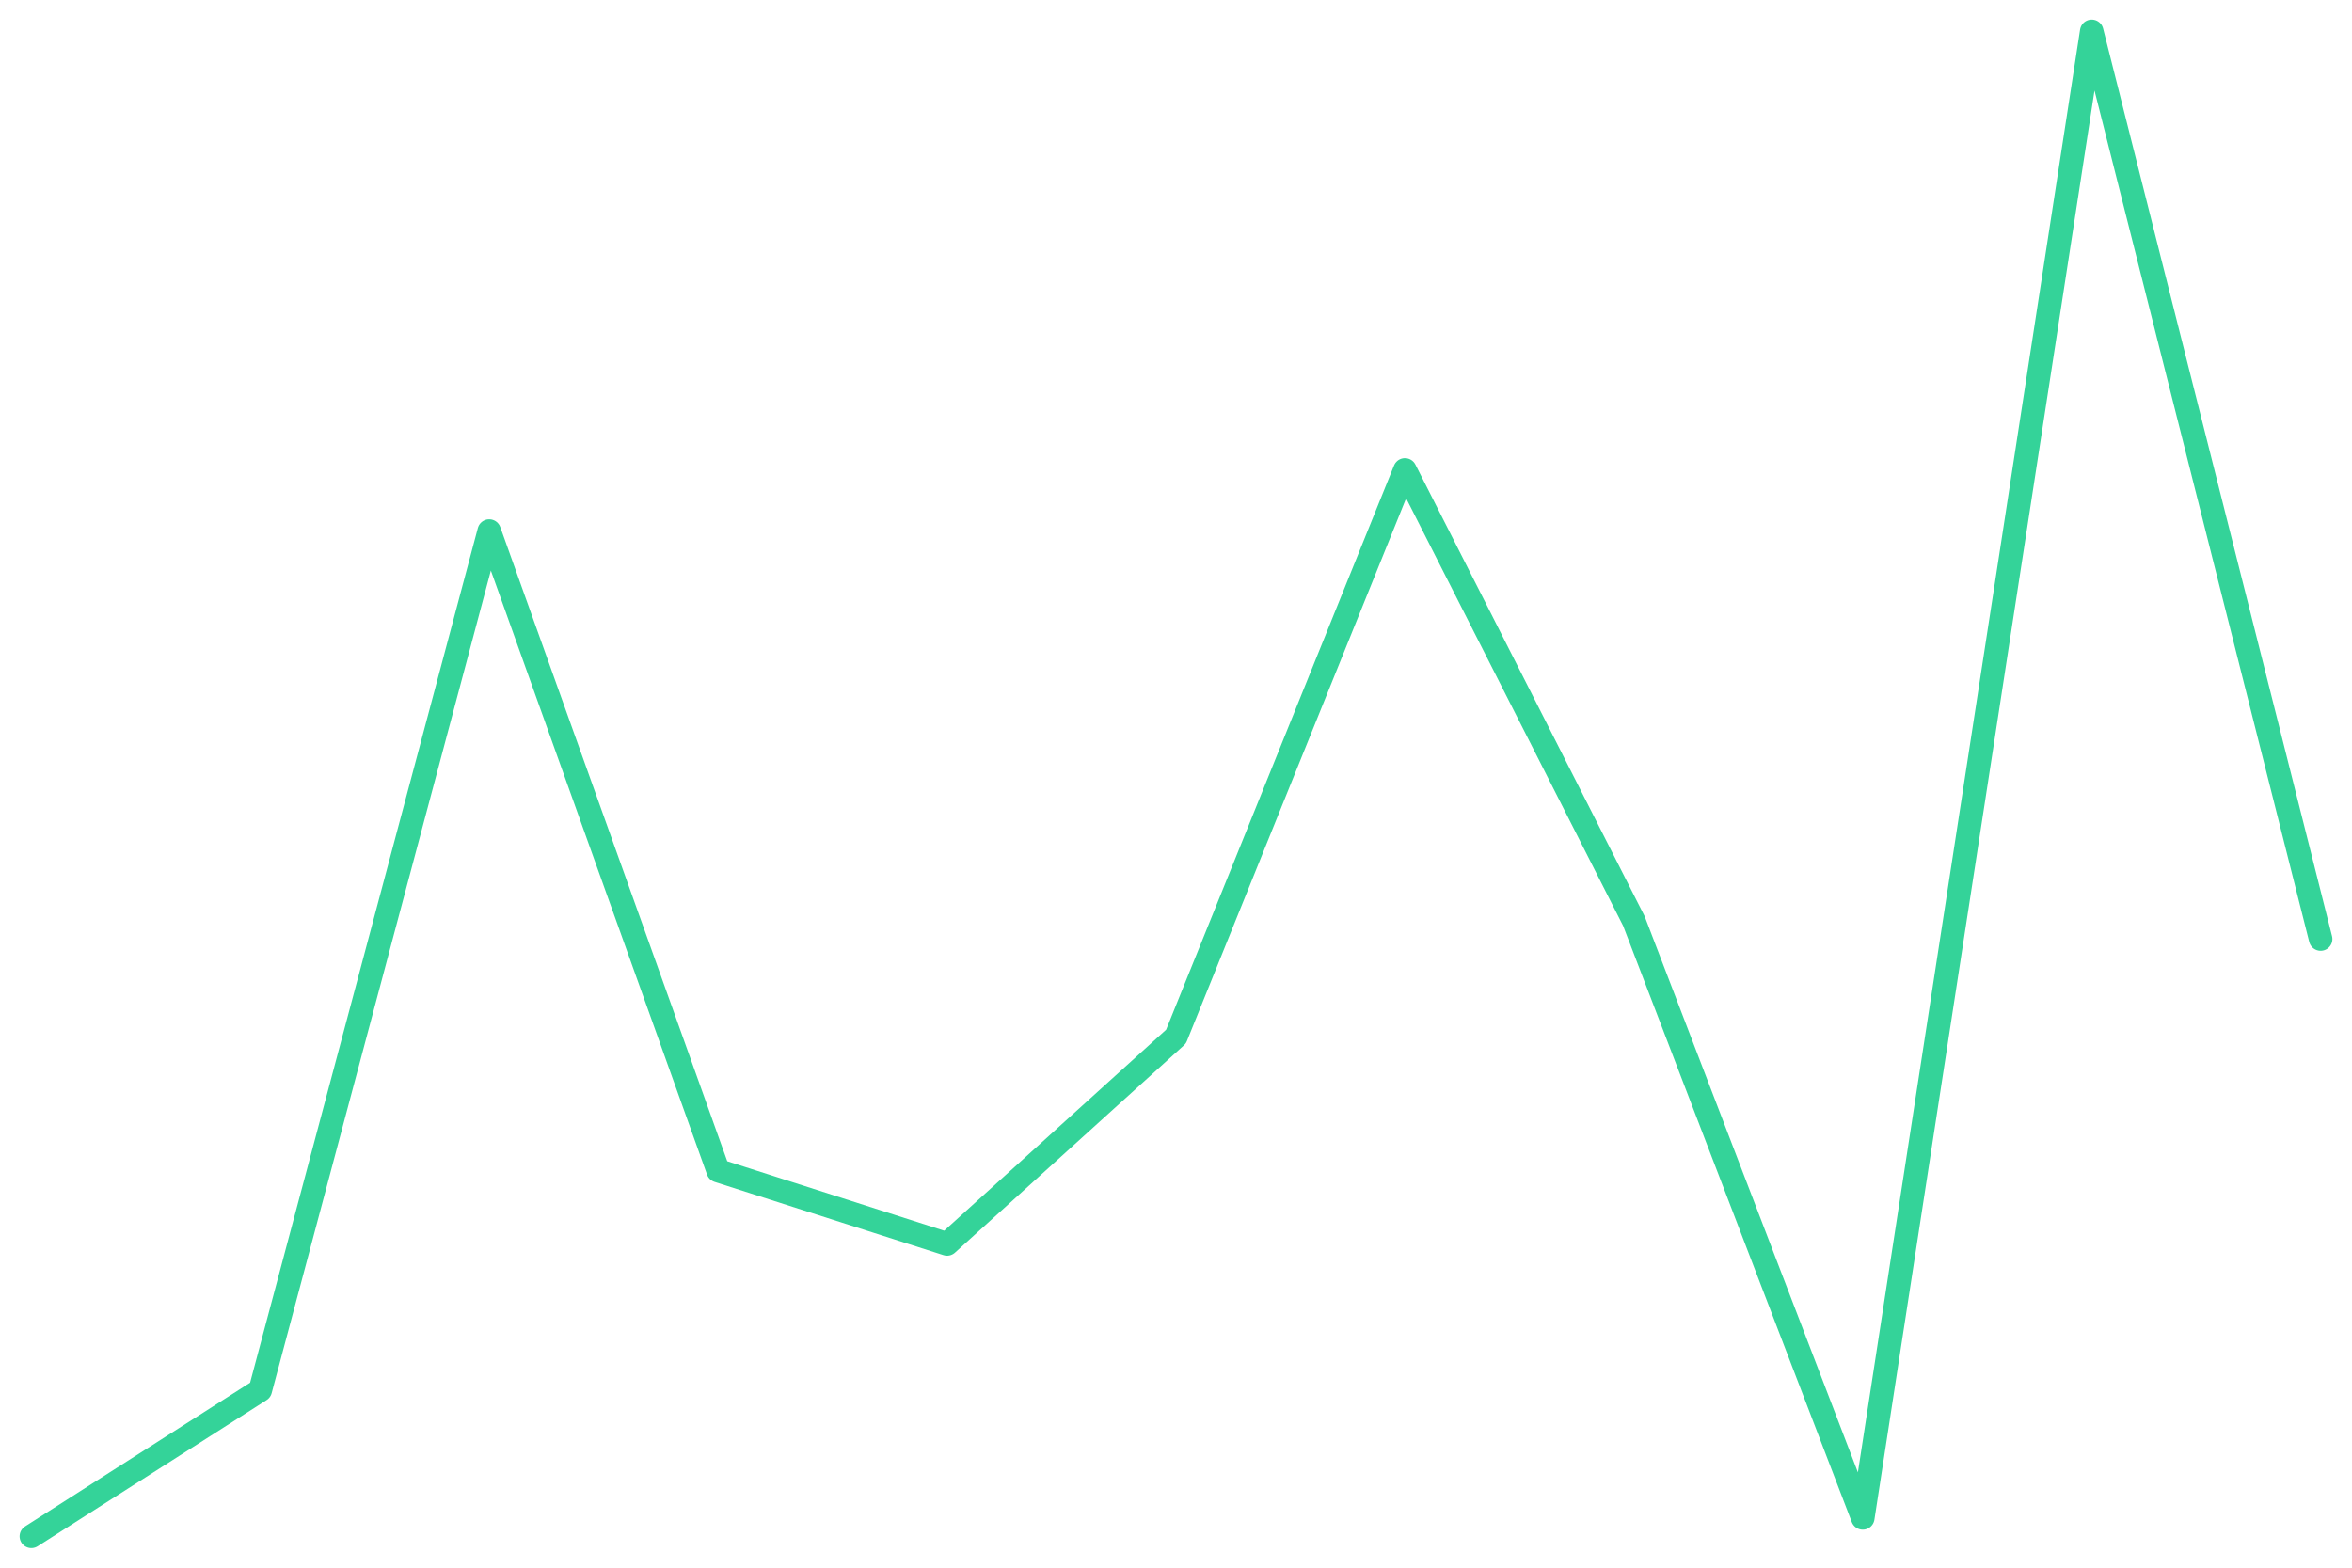
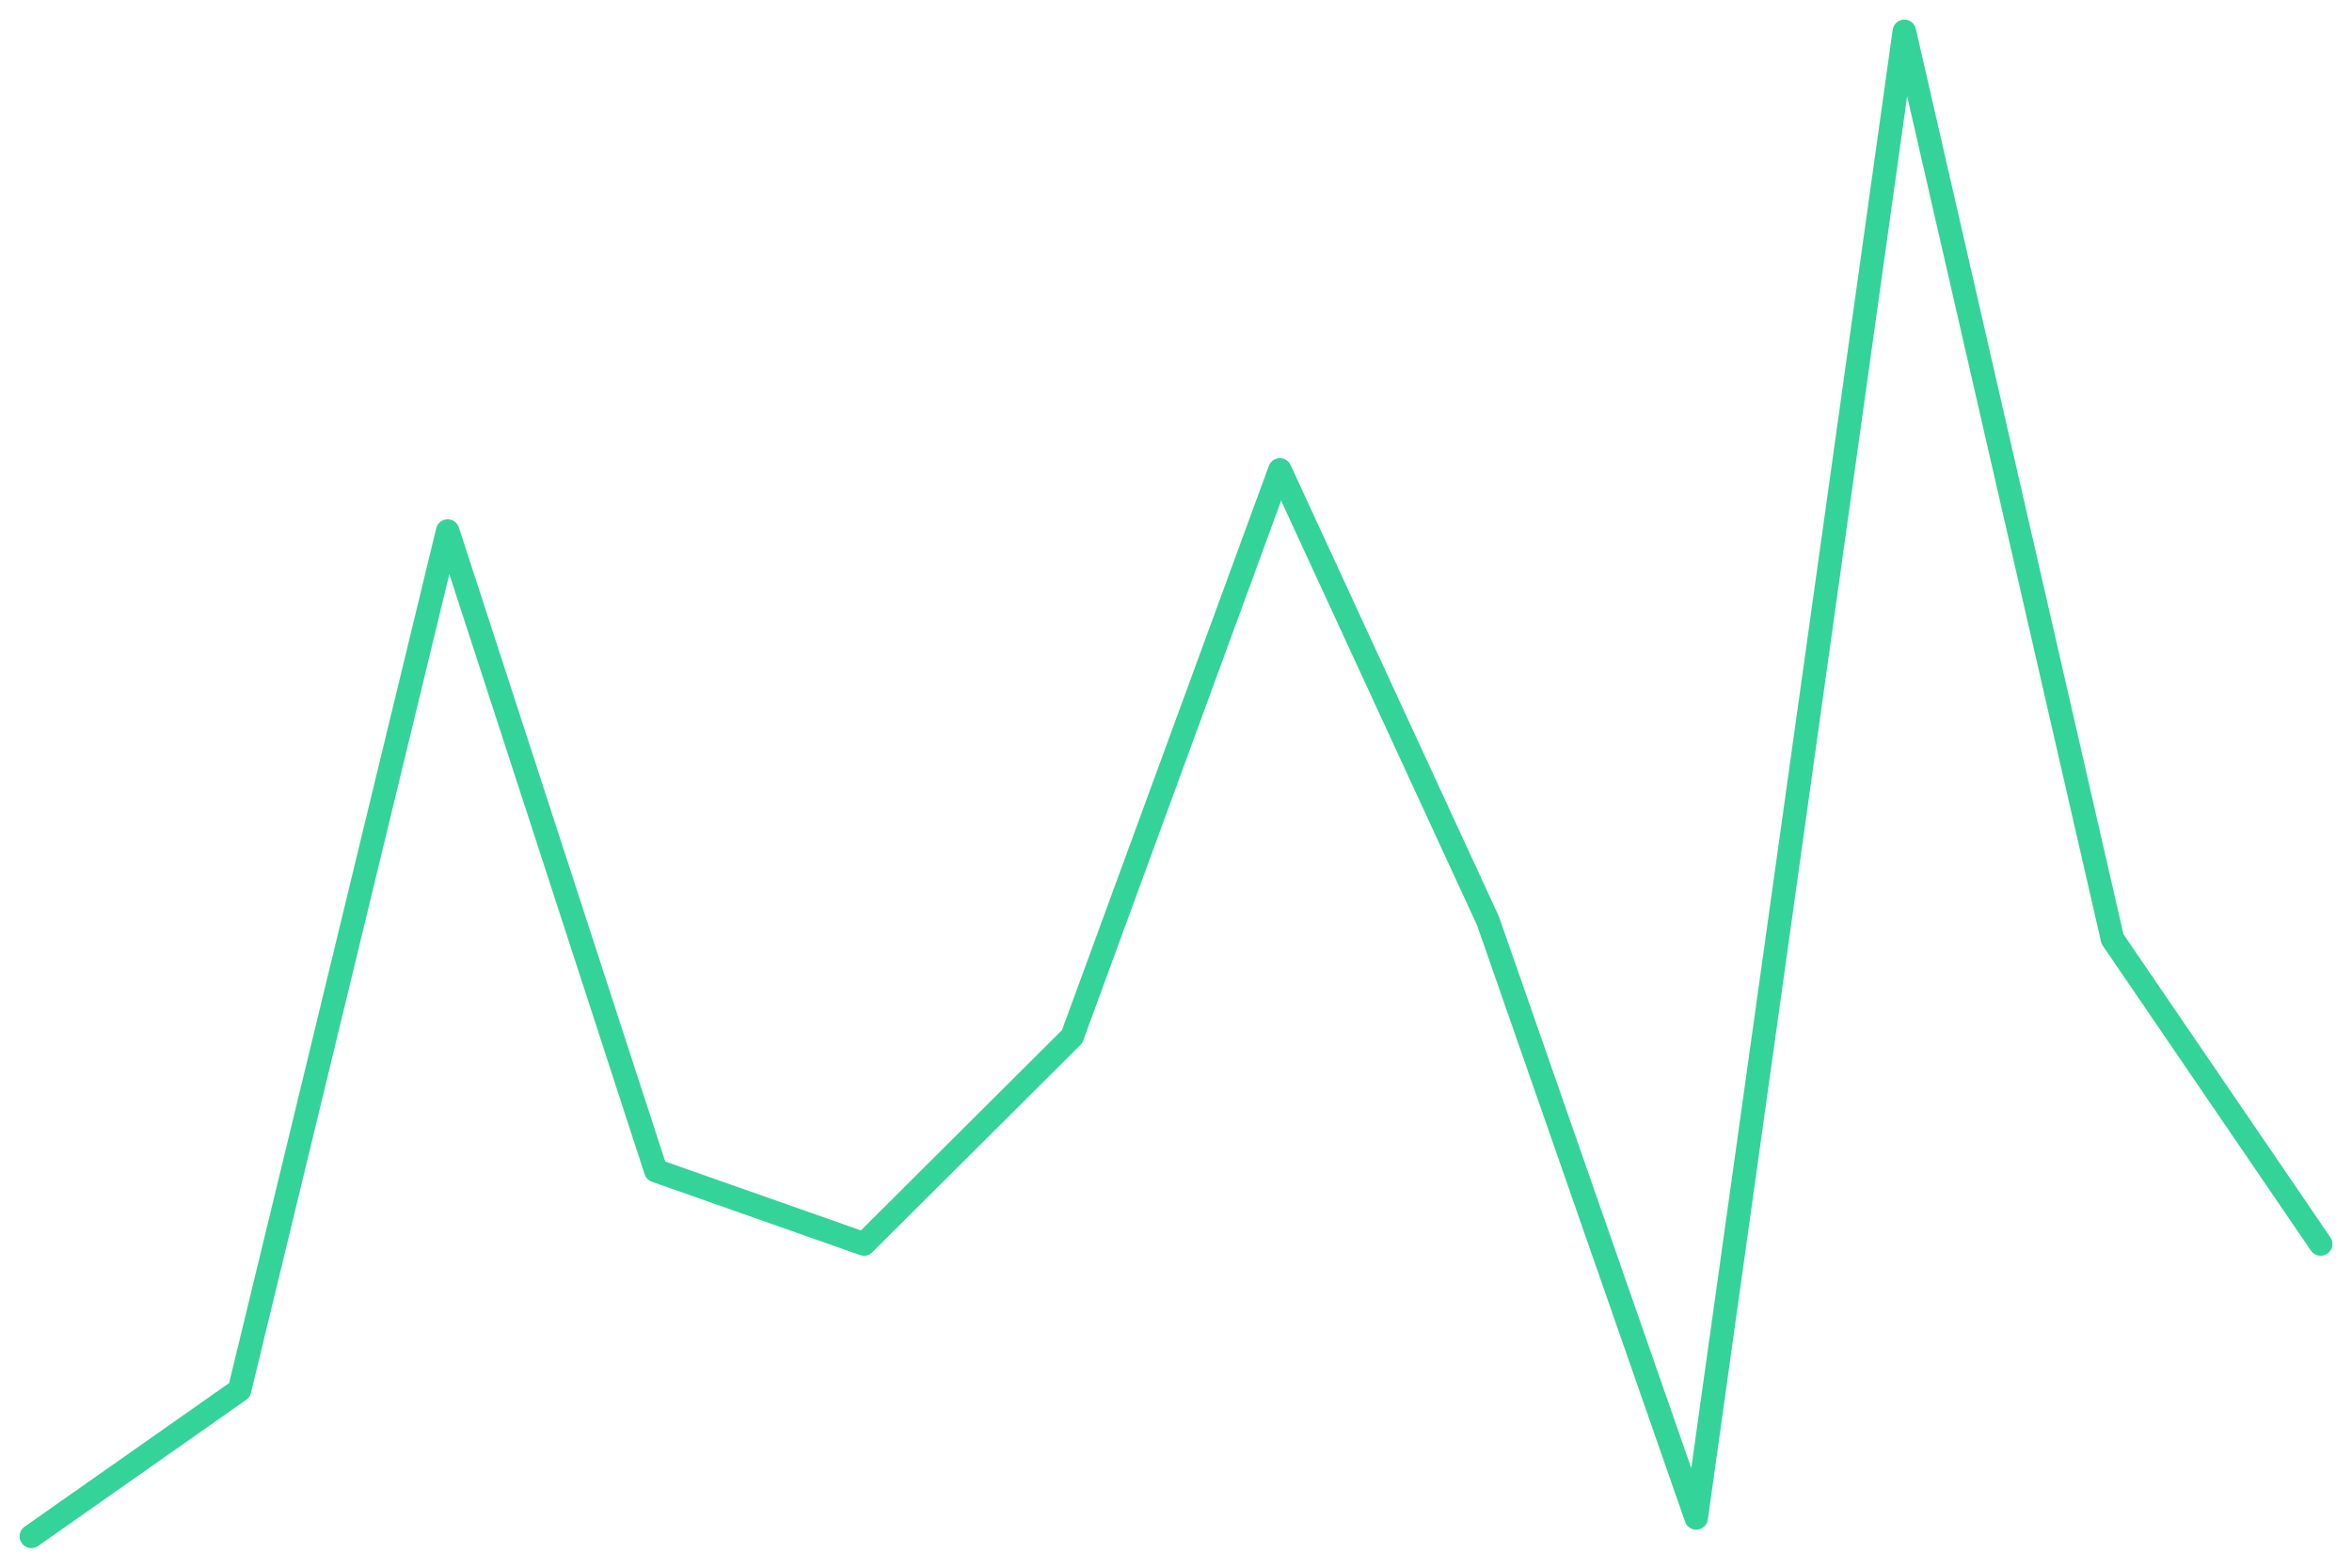
<svg xmlns="http://www.w3.org/2000/svg" viewBox="0 0 600 400" width="600" height="400">
-   <polyline fill="none" stroke="#34d399" stroke-width="6" stroke-linejoin="round" stroke-linecap="round" points="8.0,392.0 66.4,354.7 124.8,135.5 183.2,298.7 241.6,317.4 300.0,264.5 358.4,119.9 416.8,235.0 475.2,387.3 533.6,8.0 592.0,239.6" />
+   <polyline fill="none" stroke="#34d399" stroke-width="6" stroke-linejoin="round" stroke-linecap="round" points="8.0,392.0 61.1,354.7 114.2,135.5 167.3,298.7 220.4,317.4 273.5,264.5 326.5,119.9 379.6,235.0 432.7,387.3 485.8,8.0 538.9,239.6 592.0,317.4" />
</svg>
